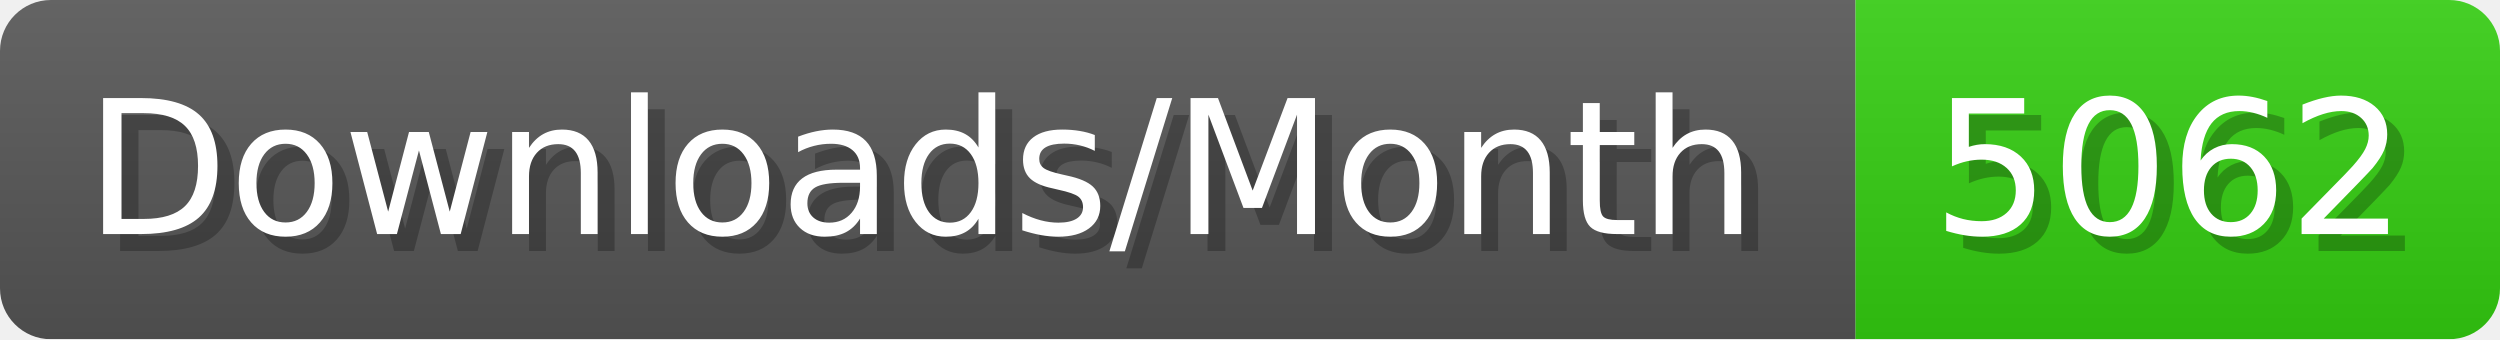
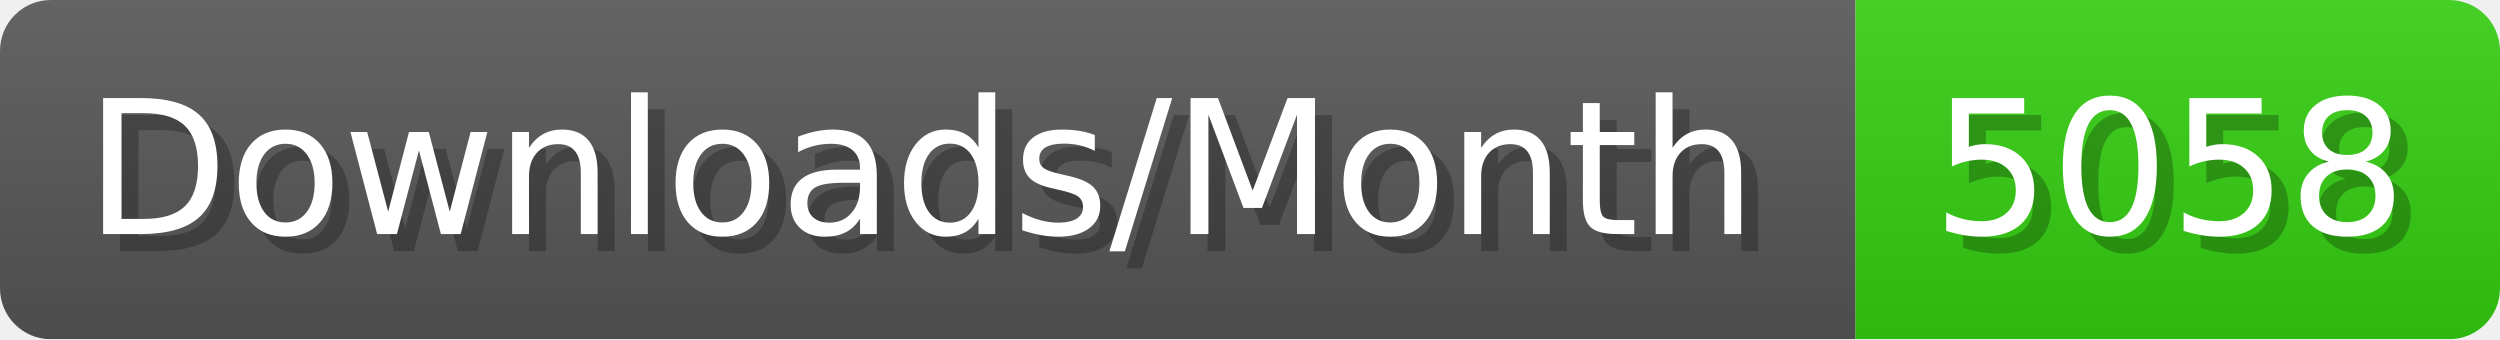
- <svg xmlns="http://www.w3.org/2000/svg" width="147.4" height="20" viewBox="0 0 1474 200" role="img" aria-label="Downloads/Month: 5062">
+ <svg xmlns="http://www.w3.org/2000/svg" width="147.4" height="20" viewBox="0 0 1474 200" role="img" aria-label="Downloads/Month: 5058">
  <linearGradient id="YlXUI" x2="0" y2="100%">
    <stop offset="0" stop-opacity=".1" stop-color="#EEE" />
    <stop offset="1" stop-opacity=".1" />
  </linearGradient>
  <mask id="JHhop">
    <rect width="1474" height="200" rx="30" fill="#FFF" />
  </mask>
  <g mask="url(#JHhop)">
    <rect width="1094" height="200" fill="#555" />
    <rect width="380" height="200" fill="#3C1" x="1094" />
    <rect width="1474" height="200" fill="url(#YlXUI)" />
  </g>
  <g aria-hidden="true" fill="#fff" text-anchor="start" font-family="Verdana,DejaVu Sans,sans-serif" font-size="110">
    <text x="60" y="148" textLength="994" fill="#000" opacity="0.25">Downloads/Month</text>
    <text x="50" y="138" textLength="994">Downloads/Month</text>
-     <text x="1149" y="148" textLength="280" fill="#000" opacity="0.25">5062</text>
-     <text x="1139" y="138" textLength="280">5062</text>
+     <text x="1149" y="148" textLength="280" fill="#000" opacity="0.25">5058</text>
+     <text x="1139" y="138" textLength="280">5058</text>
  </g>
</svg>
